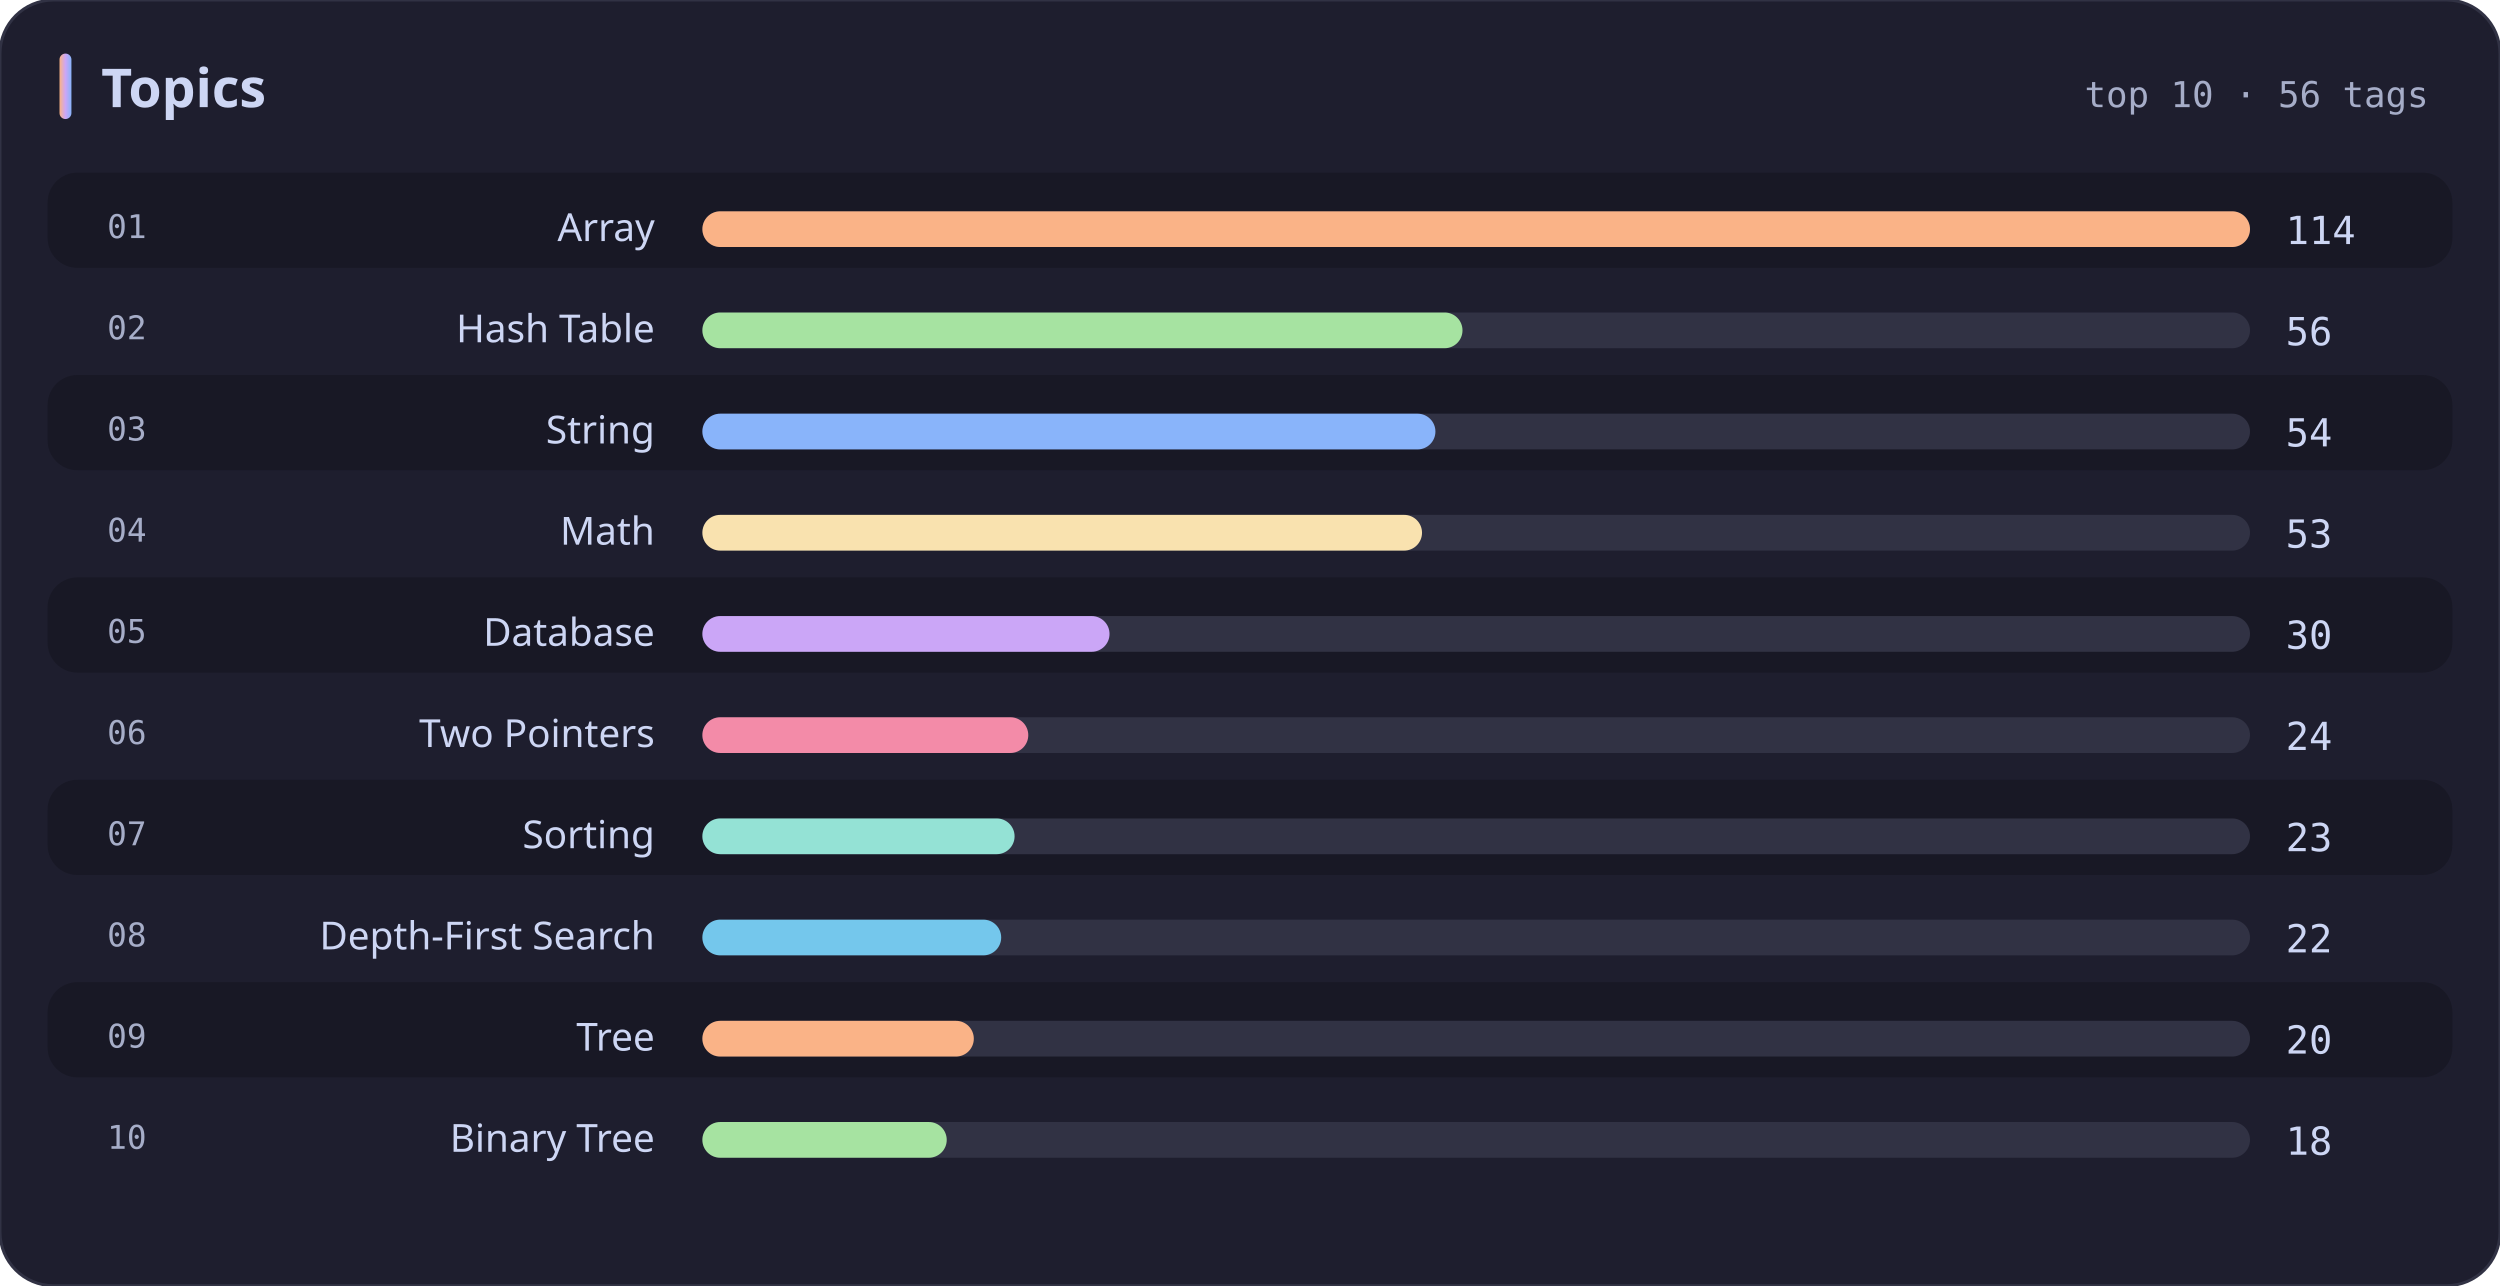
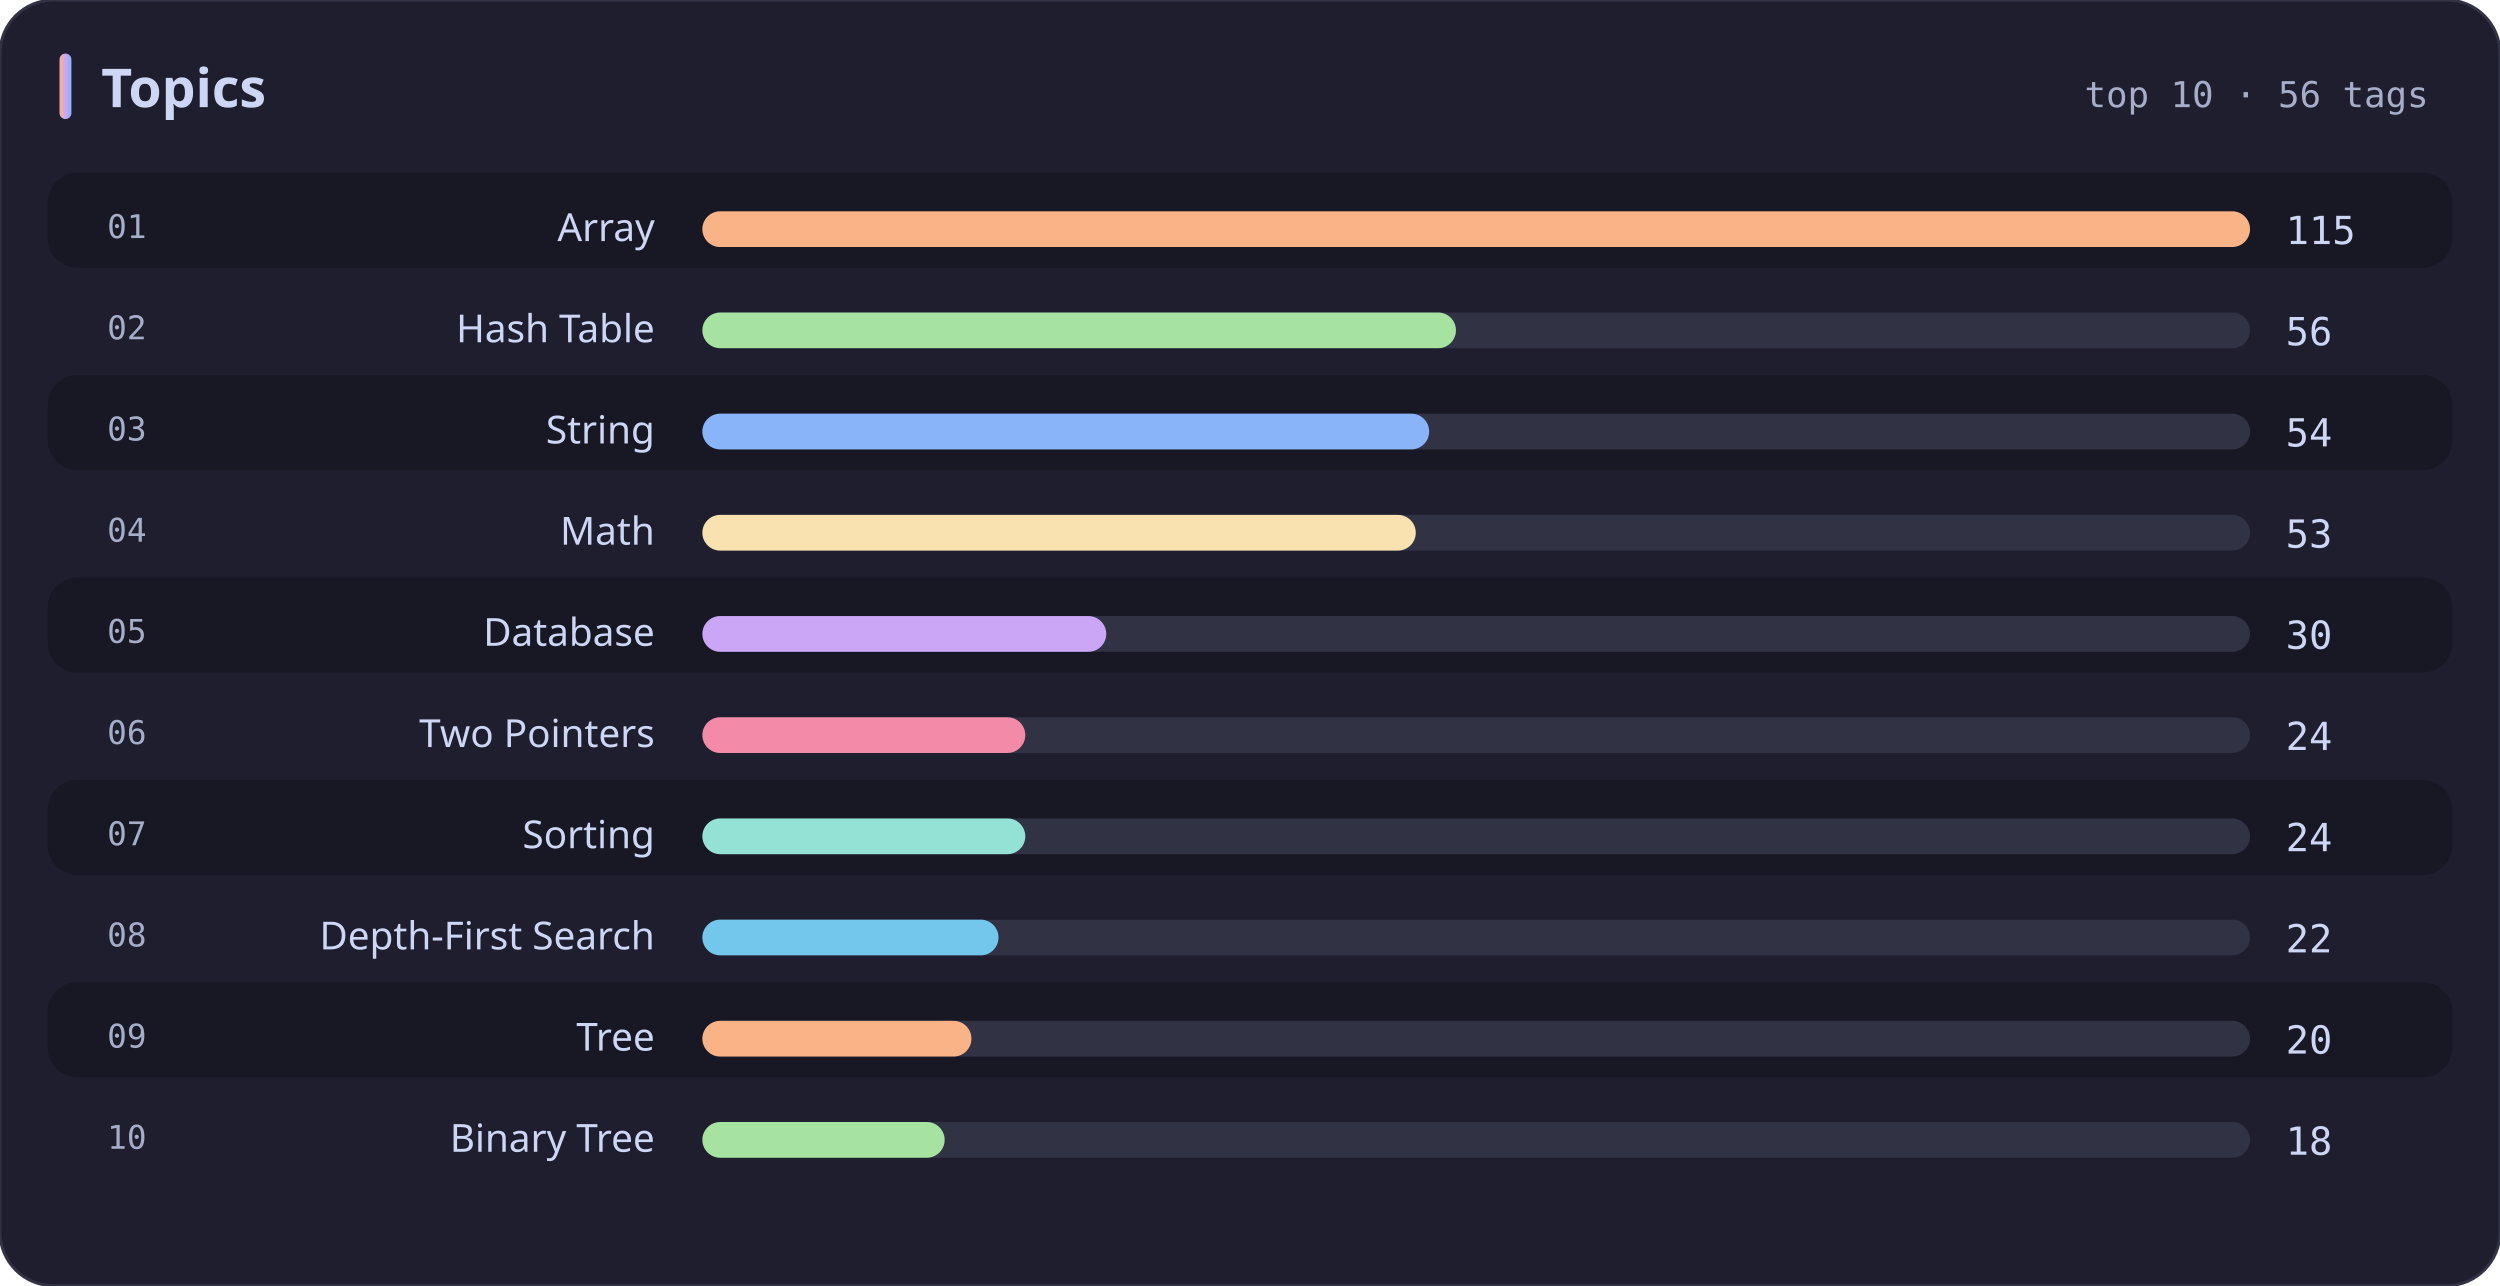
<svg xmlns="http://www.w3.org/2000/svg" width="840" height="432" viewBox="0 0 840 432" role="img" aria-label="Topics">
  <defs>
    <linearGradient id="titleBar" x1="0" y1="0" x2="1" y2="0">
      <stop offset="0%" stop-color="#fab387" />
      <stop offset="50%" stop-color="#cba6f7" />
      <stop offset="100%" stop-color="#89b4fa" />
    </linearGradient>
  </defs>
  <rect width="100%" height="100%" rx="18" fill="#1e1e2e" stroke="#313244" stroke-width="1" />
  <rect x="20" y="18" width="4" height="22" rx="2" fill="url(#titleBar)" />
  <text x="34" y="36" fill="#cdd6f4" font-size="18" font-weight="700" font-family="ui-sans-serif, system-ui, Segoe UI, sans-serif">Topics</text>
  <text x="816" y="36" fill="#a6adc8" font-size="12" font-family="ui-monospace, SFMono-Regular, Menlo, Consolas, monospace" text-anchor="end">top 10 · 56 tags</text>
  <rect x="16" y="58" width="808" height="32" rx="10" fill="#181825" />
  <text x="36" y="80" fill="#a6adc8" font-size="11" font-family="ui-monospace, SFMono-Regular, Menlo, Consolas, monospace">01</text>
  <text x="220" y="81" fill="#cdd6f4" font-size="13" font-family="ui-sans-serif, system-ui, Segoe UI, sans-serif" text-anchor="end">Array</text>
  <rect x="236" y="71" width="520" height="12" rx="6" fill="#313244" />
  <rect x="236" y="71" width="520.0" height="12" rx="6" fill="#fab387" />
-   <text x="768" y="82" fill="#cdd6f4" font-size="13" font-family="ui-monospace, SFMono-Regular, Menlo, Consolas, monospace">114</text>
+   <text x="768" y="82" fill="#cdd6f4" font-size="13" font-family="ui-monospace, SFMono-Regular, Menlo, Consolas, monospace">115</text>
  <text x="36" y="114" fill="#a6adc8" font-size="11" font-family="ui-monospace, SFMono-Regular, Menlo, Consolas, monospace">02</text>
  <text x="220" y="115" fill="#cdd6f4" font-size="13" font-family="ui-sans-serif, system-ui, Segoe UI, sans-serif" text-anchor="end">Hash Table</text>
  <rect x="236" y="105" width="520" height="12" rx="6" fill="#313244" />
-   <rect x="236" y="105" width="255.4" height="12" rx="6" fill="#a6e3a1" />
+   <rect x="236" y="105" width="253.2" height="12" rx="6" fill="#a6e3a1" />
  <text x="768" y="116" fill="#cdd6f4" font-size="13" font-family="ui-monospace, SFMono-Regular, Menlo, Consolas, monospace">56</text>
  <rect x="16" y="126" width="808" height="32" rx="10" fill="#181825" />
  <text x="36" y="148" fill="#a6adc8" font-size="11" font-family="ui-monospace, SFMono-Regular, Menlo, Consolas, monospace">03</text>
  <text x="220" y="149" fill="#cdd6f4" font-size="13" font-family="ui-sans-serif, system-ui, Segoe UI, sans-serif" text-anchor="end">String</text>
  <rect x="236" y="139" width="520" height="12" rx="6" fill="#313244" />
-   <rect x="236" y="139" width="246.3" height="12" rx="6" fill="#89b4fa" />
+   <rect x="236" y="139" width="244.2" height="12" rx="6" fill="#89b4fa" />
  <text x="768" y="150" fill="#cdd6f4" font-size="13" font-family="ui-monospace, SFMono-Regular, Menlo, Consolas, monospace">54</text>
  <text x="36" y="182" fill="#a6adc8" font-size="11" font-family="ui-monospace, SFMono-Regular, Menlo, Consolas, monospace">04</text>
  <text x="220" y="183" fill="#cdd6f4" font-size="13" font-family="ui-sans-serif, system-ui, Segoe UI, sans-serif" text-anchor="end">Math</text>
  <rect x="236" y="173" width="520" height="12" rx="6" fill="#313244" />
-   <rect x="236" y="173" width="241.8" height="12" rx="6" fill="#f9e2af" />
+   <rect x="236" y="173" width="239.7" height="12" rx="6" fill="#f9e2af" />
  <text x="768" y="184" fill="#cdd6f4" font-size="13" font-family="ui-monospace, SFMono-Regular, Menlo, Consolas, monospace">53</text>
  <rect x="16" y="194" width="808" height="32" rx="10" fill="#181825" />
  <text x="36" y="216" fill="#a6adc8" font-size="11" font-family="ui-monospace, SFMono-Regular, Menlo, Consolas, monospace">05</text>
  <text x="220" y="217" fill="#cdd6f4" font-size="13" font-family="ui-sans-serif, system-ui, Segoe UI, sans-serif" text-anchor="end">Database</text>
  <rect x="236" y="207" width="520" height="12" rx="6" fill="#313244" />
-   <rect x="236" y="207" width="136.8" height="12" rx="6" fill="#cba6f7" />
+   <rect x="236" y="207" width="135.7" height="12" rx="6" fill="#cba6f7" />
  <text x="768" y="218" fill="#cdd6f4" font-size="13" font-family="ui-monospace, SFMono-Regular, Menlo, Consolas, monospace">30</text>
  <text x="36" y="250" fill="#a6adc8" font-size="11" font-family="ui-monospace, SFMono-Regular, Menlo, Consolas, monospace">06</text>
  <text x="220" y="251" fill="#cdd6f4" font-size="13" font-family="ui-sans-serif, system-ui, Segoe UI, sans-serif" text-anchor="end">Two Pointers</text>
  <rect x="236" y="241" width="520" height="12" rx="6" fill="#313244" />
-   <rect x="236" y="241" width="109.5" height="12" rx="6" fill="#f38ba8" />
+   <rect x="236" y="241" width="108.5" height="12" rx="6" fill="#f38ba8" />
  <text x="768" y="252" fill="#cdd6f4" font-size="13" font-family="ui-monospace, SFMono-Regular, Menlo, Consolas, monospace">24</text>
  <rect x="16" y="262" width="808" height="32" rx="10" fill="#181825" />
  <text x="36" y="284" fill="#a6adc8" font-size="11" font-family="ui-monospace, SFMono-Regular, Menlo, Consolas, monospace">07</text>
  <text x="220" y="285" fill="#cdd6f4" font-size="13" font-family="ui-sans-serif, system-ui, Segoe UI, sans-serif" text-anchor="end">Sorting</text>
  <rect x="236" y="275" width="520" height="12" rx="6" fill="#313244" />
-   <rect x="236" y="275" width="104.9" height="12" rx="6" fill="#94e2d5" />
-   <text x="768" y="286" fill="#cdd6f4" font-size="13" font-family="ui-monospace, SFMono-Regular, Menlo, Consolas, monospace">23</text>
+   <rect x="236" y="275" width="108.5" height="12" rx="6" fill="#94e2d5" />
+   <text x="768" y="286" fill="#cdd6f4" font-size="13" font-family="ui-monospace, SFMono-Regular, Menlo, Consolas, monospace">24</text>
  <text x="36" y="318" fill="#a6adc8" font-size="11" font-family="ui-monospace, SFMono-Regular, Menlo, Consolas, monospace">08</text>
  <text x="220" y="319" fill="#cdd6f4" font-size="13" font-family="ui-sans-serif, system-ui, Segoe UI, sans-serif" text-anchor="end">Depth-First Search</text>
  <rect x="236" y="309" width="520" height="12" rx="6" fill="#313244" />
-   <rect x="236" y="309" width="100.4" height="12" rx="6" fill="#74c7ec" />
+   <rect x="236" y="309" width="99.5" height="12" rx="6" fill="#74c7ec" />
  <text x="768" y="320" fill="#cdd6f4" font-size="13" font-family="ui-monospace, SFMono-Regular, Menlo, Consolas, monospace">22</text>
  <rect x="16" y="330" width="808" height="32" rx="10" fill="#181825" />
  <text x="36" y="352" fill="#a6adc8" font-size="11" font-family="ui-monospace, SFMono-Regular, Menlo, Consolas, monospace">09</text>
  <text x="220" y="353" fill="#cdd6f4" font-size="13" font-family="ui-sans-serif, system-ui, Segoe UI, sans-serif" text-anchor="end">Tree</text>
  <rect x="236" y="343" width="520" height="12" rx="6" fill="#313244" />
-   <rect x="236" y="343" width="91.2" height="12" rx="6" fill="#fab387" />
+   <rect x="236" y="343" width="90.4" height="12" rx="6" fill="#fab387" />
  <text x="768" y="354" fill="#cdd6f4" font-size="13" font-family="ui-monospace, SFMono-Regular, Menlo, Consolas, monospace">20</text>
  <text x="36" y="386" fill="#a6adc8" font-size="11" font-family="ui-monospace, SFMono-Regular, Menlo, Consolas, monospace">10</text>
  <text x="220" y="387" fill="#cdd6f4" font-size="13" font-family="ui-sans-serif, system-ui, Segoe UI, sans-serif" text-anchor="end">Binary Tree</text>
  <rect x="236" y="377" width="520" height="12" rx="6" fill="#313244" />
-   <rect x="236" y="377" width="82.1" height="12" rx="6" fill="#a6e3a1" />
+   <rect x="236" y="377" width="81.4" height="12" rx="6" fill="#a6e3a1" />
  <text x="768" y="388" fill="#cdd6f4" font-size="13" font-family="ui-monospace, SFMono-Regular, Menlo, Consolas, monospace">18</text>
</svg>
